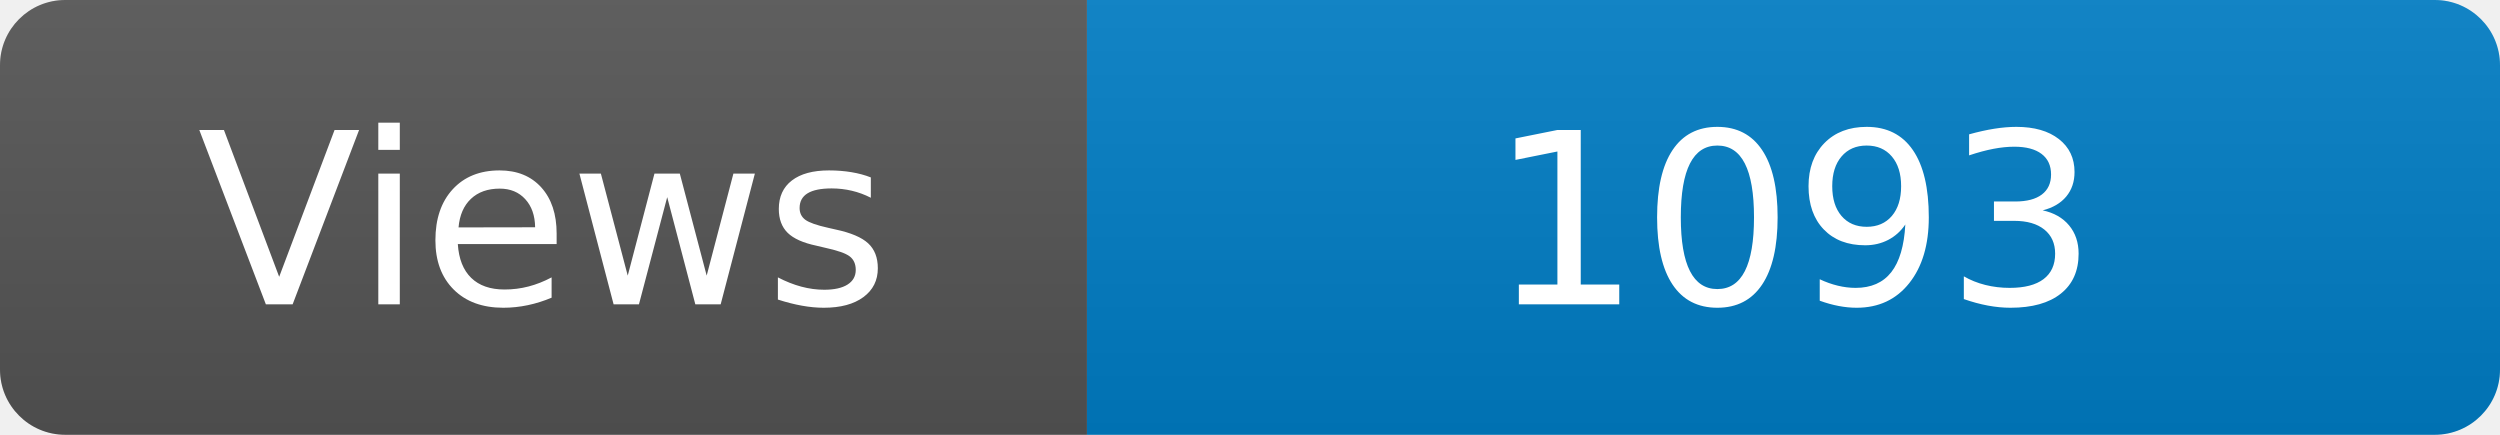
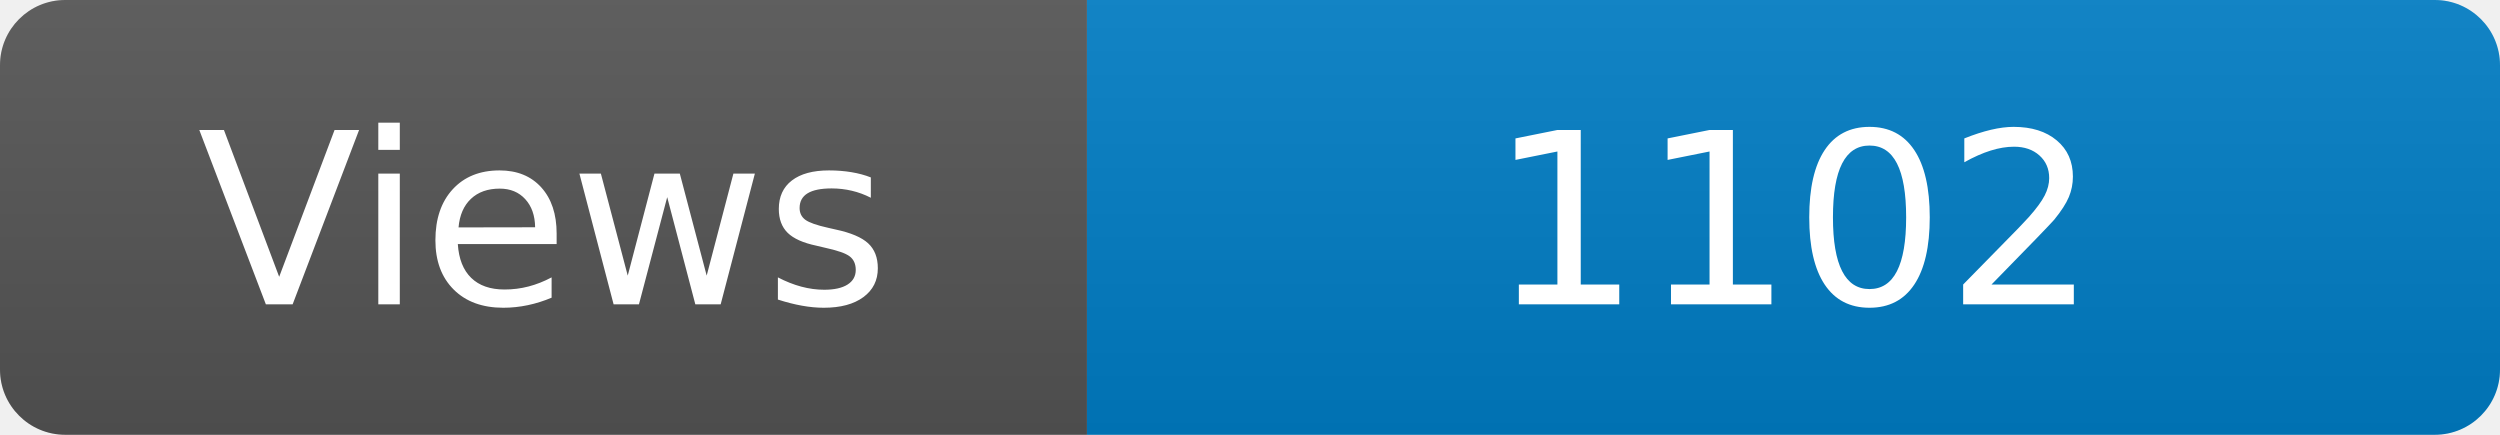
<svg xmlns="http://www.w3.org/2000/svg" width="115" height="20" role="img" aria-label="Maintained?: yes">
  <linearGradient id="s" x2="0" y2="100%">
    <stop offset="0" stop-color="#bbb" stop-opacity=".1" />
    <stop offset="1" stop-opacity=".1" />
  </linearGradient>
  <clipPath id="r">
    <rect width="115" height="20" rx="3" fill="#fff" />
  </clipPath>
  <g clip-path="url(#r)">
    <rect width="50" height="20" fill="#555" />
    <rect x="50" width="160" height="20" fill="#007ec6" />
    <rect width="115" height="20" fill="url(#s)" />
  </g>
  <g fill="#fff" text-anchor="middle" font-family="Verdana,Geneva,DejaVu Sans,sans-serif" font-size="110">
    <text x="250" y="140" transform="scale(.1)" fill="#fff">Views</text>
-     <text x="825" y="140" transform="scale(.1)" fill="#fff">1093</text>
+     <text x="825" y="140" transform="scale(.1)" fill="#fff">1102</text>
  </g>
</svg>
